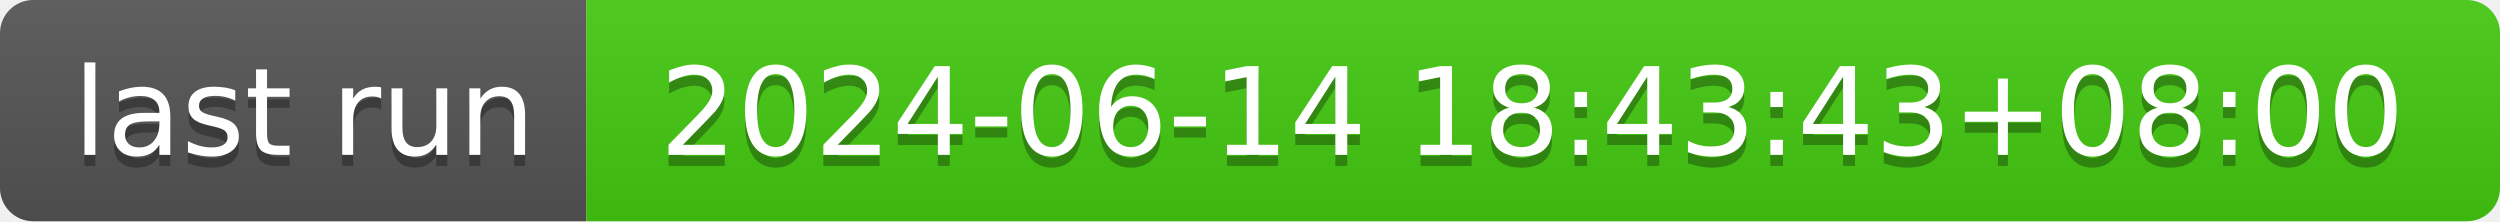
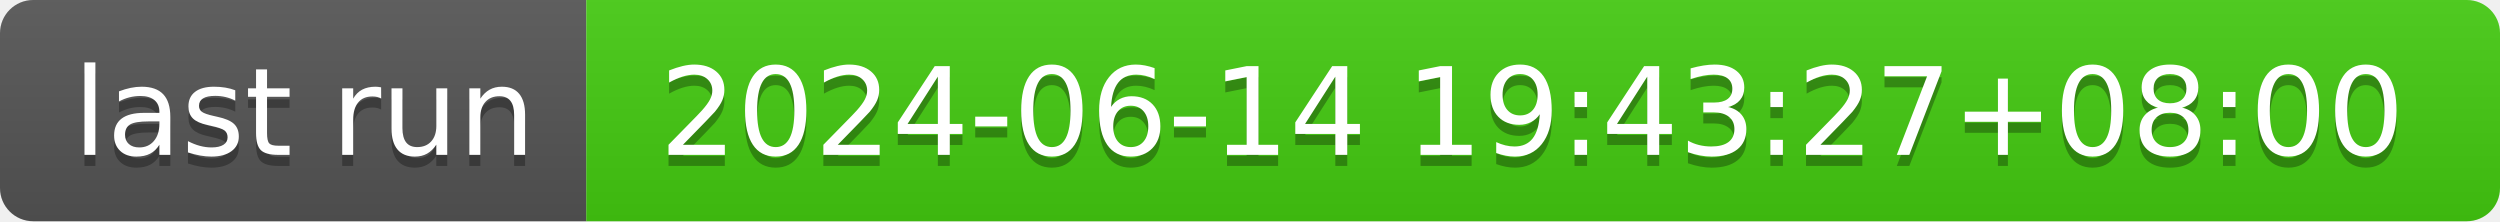
- <svg xmlns="http://www.w3.org/2000/svg" width="226" height="20" role="img" aria-label="last run: 2024-06-14 18:43:43+08:00">
+ <svg xmlns="http://www.w3.org/2000/svg" width="226" height="20" role="img" aria-label="last run: 2024-06-14 19:43:27+08:00">
  <linearGradient id="s" x2="0" y2="100%">
    <stop offset="0" stop-color="#bbb" stop-opacity=".1" />
    <stop offset="1" stop-opacity=".1" />
  </linearGradient>
  <clipPath id="r">
    <rect width="226" height="20" rx="3" fill="#fff" />
  </clipPath>
  <g clip-path="url(#r)">
    <rect width="53" height="20" fill="#555" />
    <rect x="53" width="173" height="20" fill="#4c1" />
    <rect width="226" height="20" fill="url(#s)" />
  </g>
  <g fill="#fff" text-anchor="middle" font-family="Verdana,Geneva,DejaVu Sans,sans-serif" text-rendering="geometricPrecision" font-size="110">
    <text aria-hidden="true" x="275" y="150" fill="#010101" fill-opacity=".3" transform="scale(.1)" textLength="430">last run</text>
    <text x="275" y="140" transform="scale(.1)" fill="#fff" textLength="430">last run</text>
-     <text aria-hidden="true" x="1385" y="150" fill="#010101" fill-opacity=".3" transform="scale(.1)" textLength="1630">2024-06-14 18:43:43+08:00</text>
-     <text x="1385" y="140" transform="scale(.1)" fill="#fff" textLength="1630">2024-06-14 18:43:43+08:00</text>
+     <text aria-hidden="true" x="1385" y="150" fill="#010101" fill-opacity=".3" transform="scale(.1)" textLength="1630">2024-06-14 19:43:27+08:00</text>
+     <text x="1385" y="140" transform="scale(.1)" fill="#fff" textLength="1630">2024-06-14 19:43:27+08:00</text>
  </g>
</svg>
